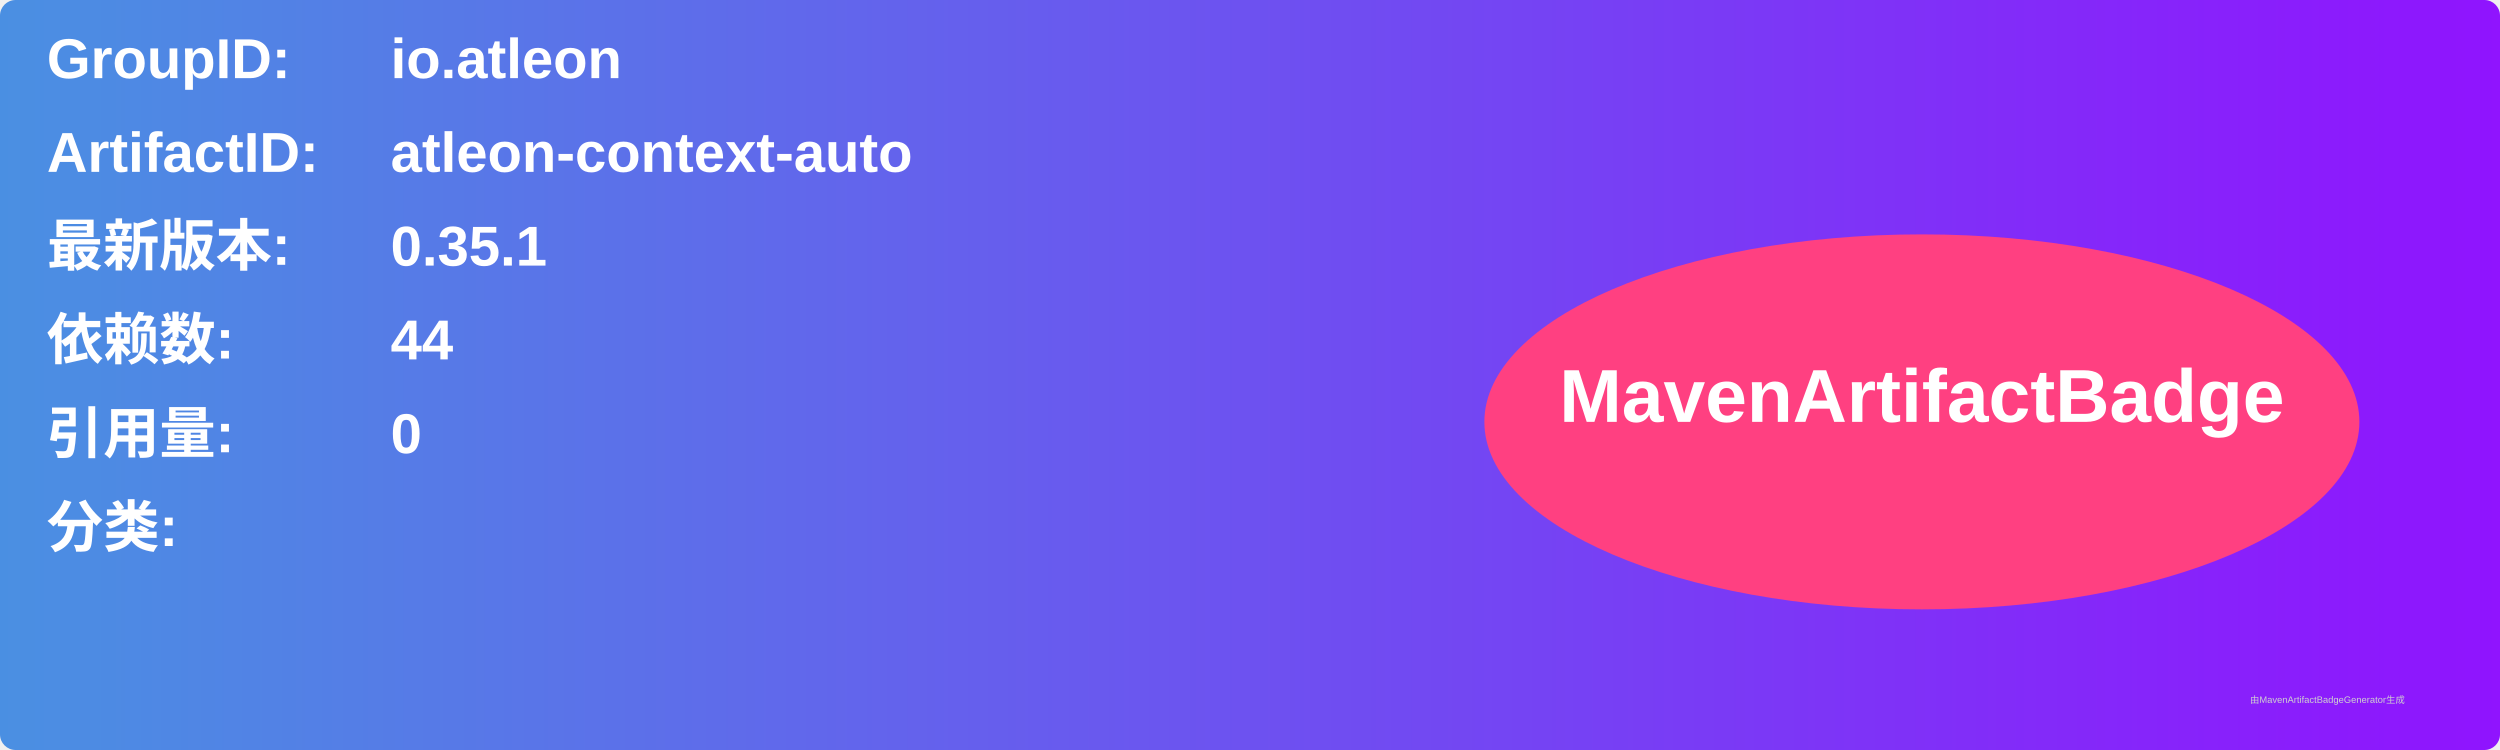
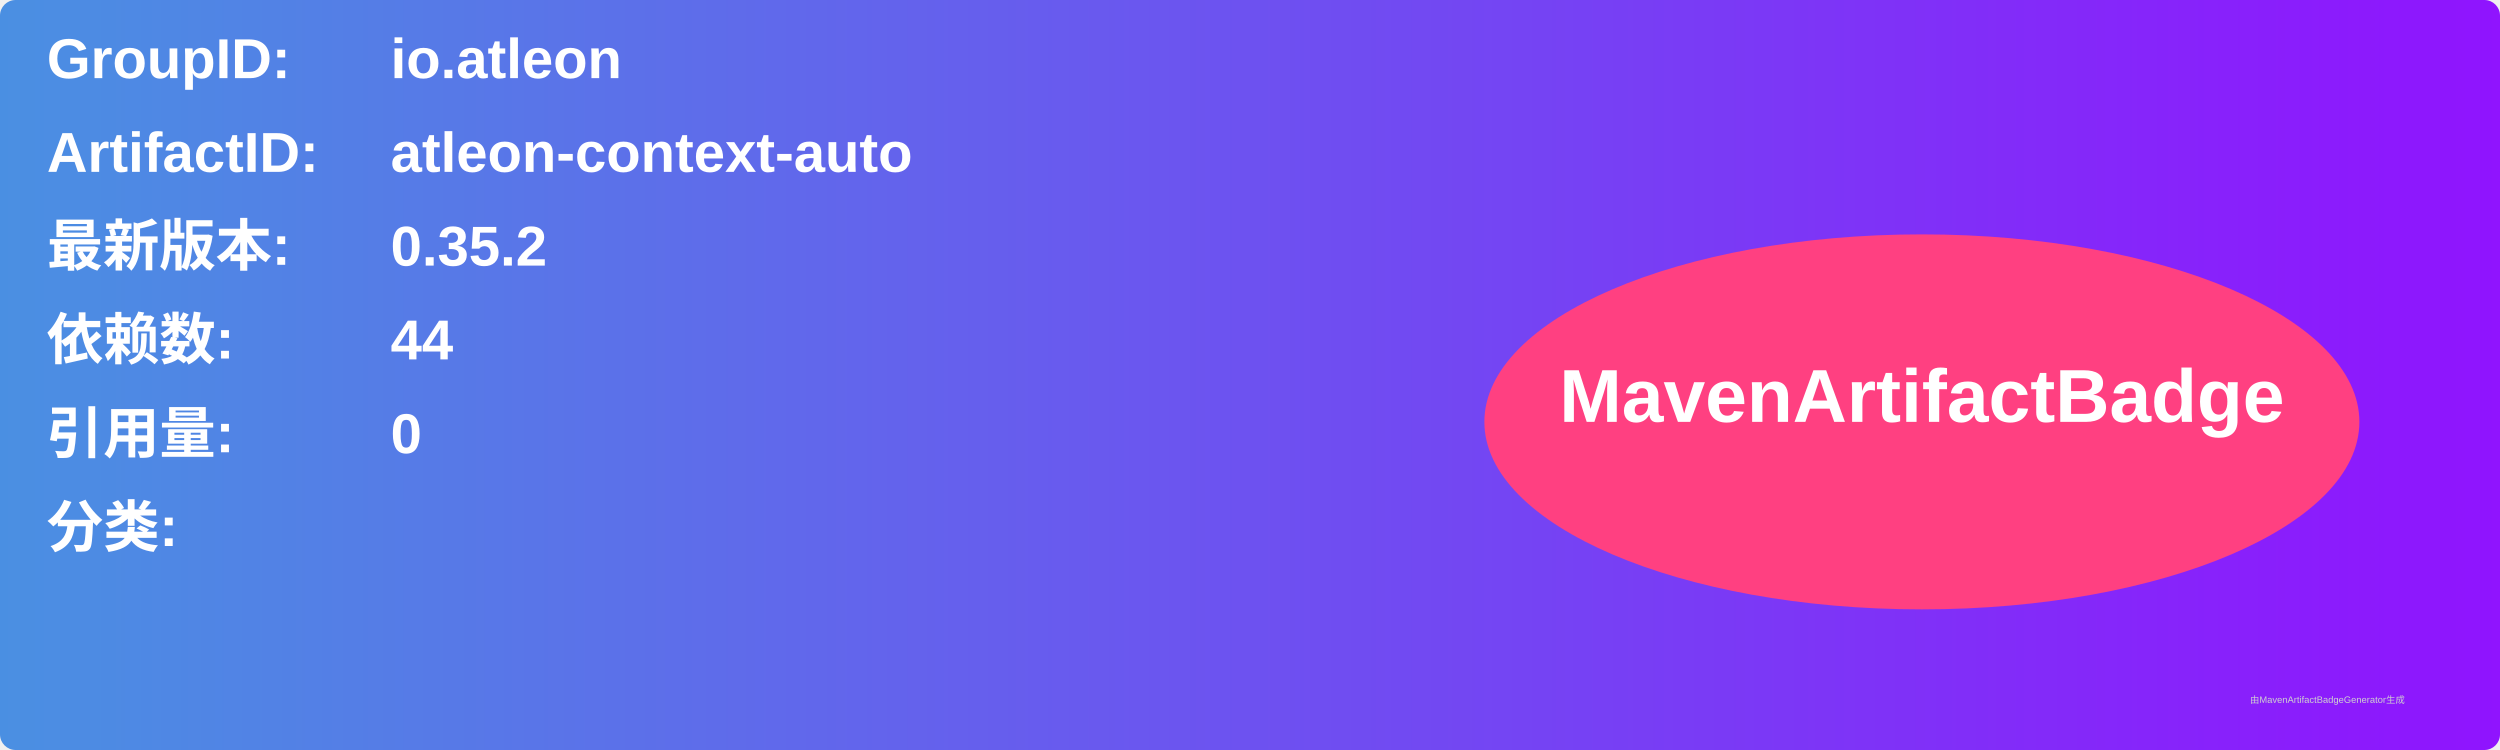
<svg xmlns="http://www.w3.org/2000/svg" width="800" height="240" viewBox="0 0 800 240">
  <linearGradient id="grad" x1="0%" y1="0%" x2="100%" y2="0%">
    <stop offset="0%" stop-color="#4a90e2" />
    <stop offset="100%" stop-color="#9013fe" />
  </linearGradient>
  <rect width="100%" height="100%" rx="5" ry="5" fill="url(#grad)" />
  <g transform="translate(15, 15)">
    <text x="0" y="10" font-family="Arial" font-size="18" fill="white" font-weight="bold" width="260">GroupID:</text>
    <text x="110" y="10" font-family="Arial" font-size="18" fill="white" font-weight="bold" width="460">io.atleon</text>
    <text x="0" y="40" font-family="Arial" font-size="18" fill="white" font-weight="bold" width="260">ArtifactID:</text>
    <text x="110" y="40" font-family="Arial" font-size="18" fill="white" font-weight="bold" width="460">atleon-context-auto</text>
    <text x="0" y="70" font-family="Arial" font-size="18" fill="white" font-weight="bold">最新版本:</text>
    <text x="110" y="70" font-family="Arial" font-size="18" fill="white" font-weight="bold">
-       <tspan font-weight="bold">0.35.1</tspan>
+       <tspan font-weight="bold">0.35.2</tspan>
    </text>
    <text x="0" y="100" font-family="Arial" font-size="18" fill="white" font-weight="bold">依赖数: </text>
    <text x="110" y="100" font-family="Arial" font-size="18" fill="white">
      <tspan font-weight="bold">44</tspan>
    </text>
    <text x="0" y="130" font-family="Arial" font-size="18" fill="white" font-weight="bold">引用量: </text>
    <text x="110" y="130" font-family="Arial" font-size="18" fill="white">
      <tspan font-weight="bold">0</tspan>
    </text>
    <text x="0" y="160" font-family="Arial" font-size="18" fill="white" font-weight="bold">分类:</text>
    <text x="10" y="190" font-family="Arial" font-size="10" fill="white">
      <tspan font-weight="bold" />
    </text>
    <ellipse cx="600" cy="120" rx="140" ry="60" fill="#ff4081" />
    <text x="600" y="120" text-anchor="middle" font-family="Arial" font-size="24" fill="white" font-weight="bold">MavenArtifactBadge</text>
  </g>
  <text x="720" y="225" font-family="Arial" font-size="3" fill="#d0d0d0">由MavenArtifactBadgeGenerator生成</text>
</svg>
